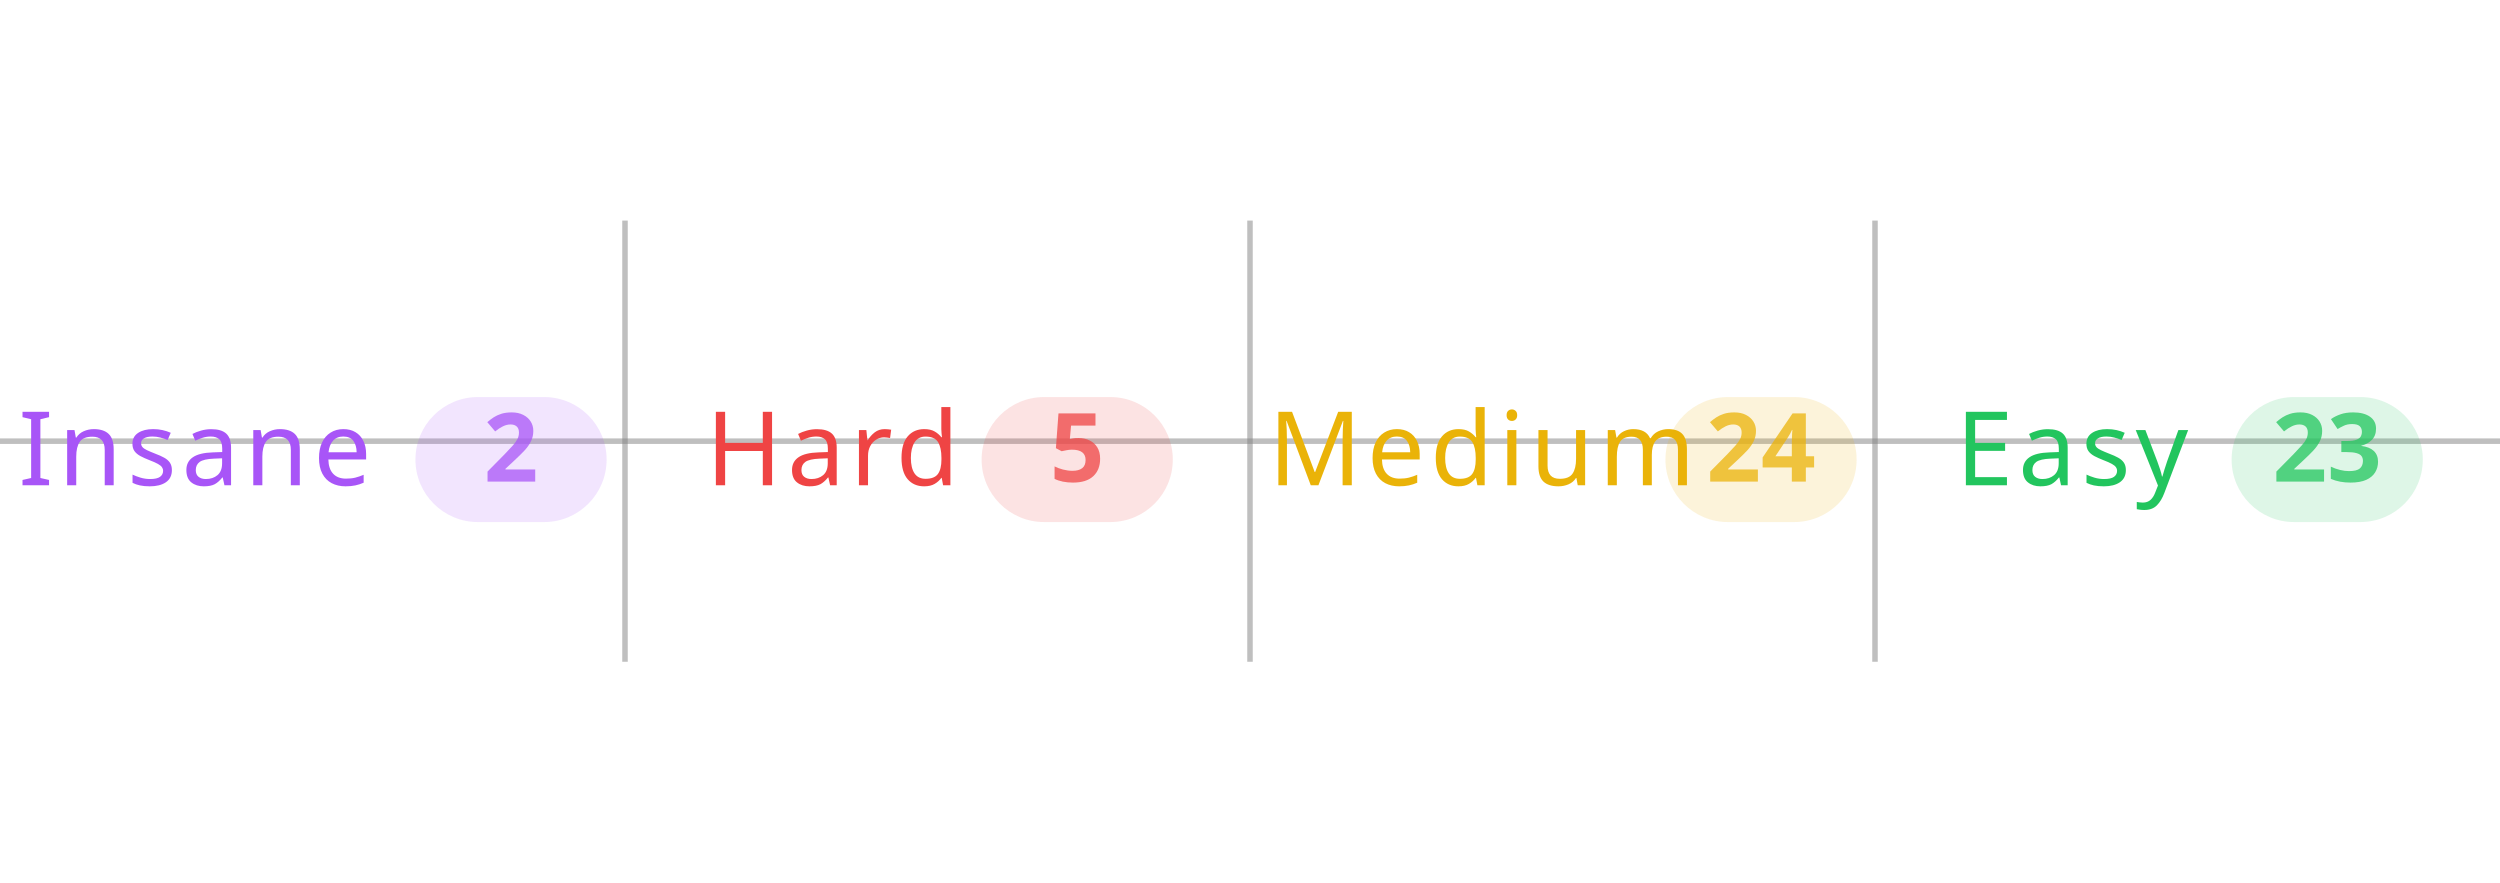
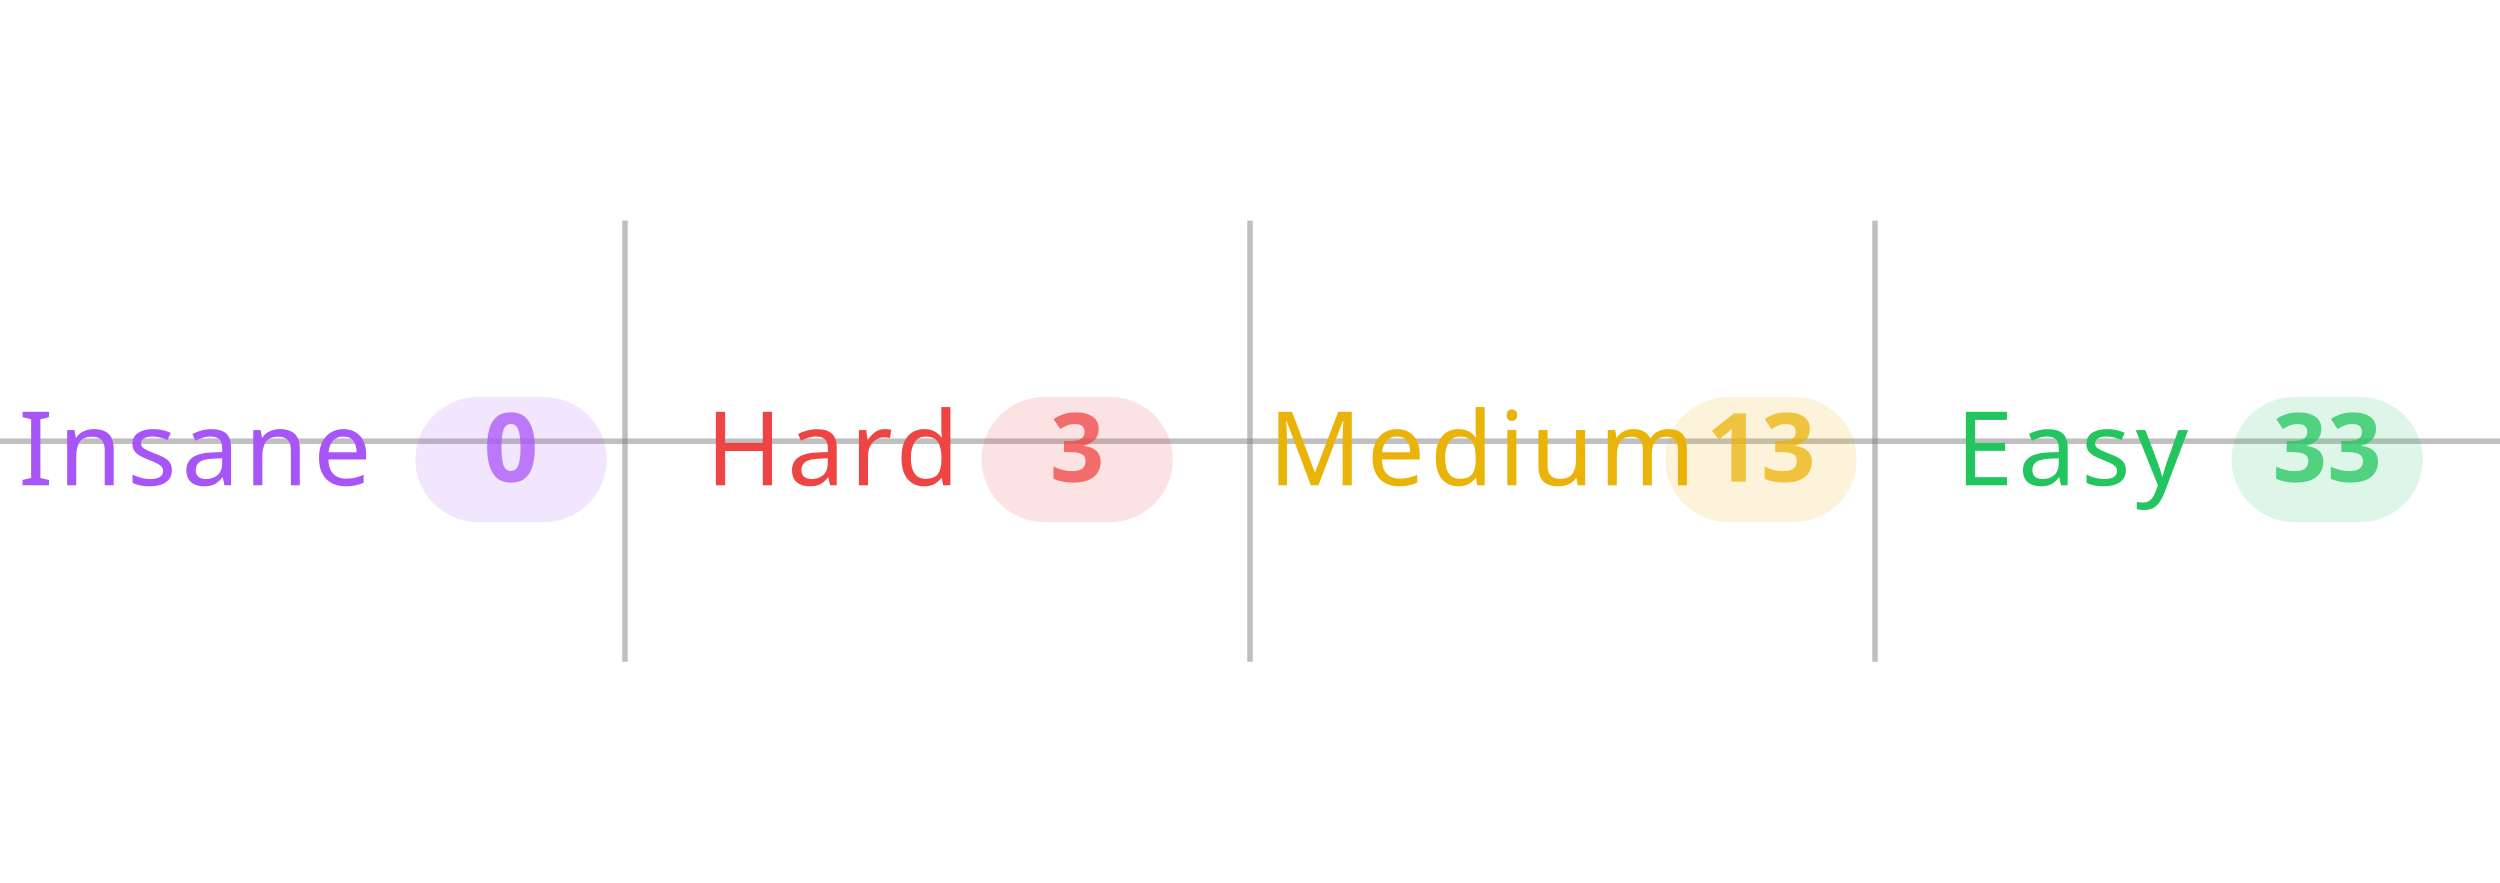
<svg xmlns="http://www.w3.org/2000/svg" width="100%" viewBox="0 0 680 240">
  <line x1="0" y1="120" x2="680" y2="120" stroke="#808080" stroke-opacity="0.5" stroke-width="1.5" />
  <line x1="170" y1="60" x2="170" y2="180" stroke="#808080" stroke-opacity="0.5" stroke-width="1.5" />
  <line x1="340" y1="60" x2="340" y2="180" stroke="#808080" stroke-opacity="0.5" stroke-width="1.5" />
  <line x1="510" y1="60" x2="510" y2="180" stroke="#808080" stroke-opacity="0.5" stroke-width="1.5" />
  <text x="5" y="132" text-anchor="start" font-family="sans-serif" font-size="28" font-weight="500" letter-spacing="0.05em" fill="#a855f7">Insane</text>
  <rect x="113" y="108" width="52" height="34" rx="17" fill="#a855f7" fill-opacity="0.15" />
-   <text x="139" y="131" text-anchor="middle" font-family="sans-serif" font-size="26" font-weight="600" fill="#a855f7" fill-opacity="0.75">2</text>
+   <text x="139" y="131" text-anchor="middle" font-family="sans-serif" font-size="26" font-weight="600" fill="#a855f7" fill-opacity="0.75">0</text>
  <text x="192" y="132" text-anchor="start" font-family="sans-serif" font-size="28" font-weight="500" letter-spacing="0.05em" fill="#ef4444">Hard</text>
  <rect x="267" y="108" width="52" height="34" rx="17" fill="#ef4444" fill-opacity="0.15" />
-   <text x="293" y="131" text-anchor="middle" font-family="sans-serif" font-size="26" font-weight="600" fill="#ef4444" fill-opacity="0.75">5</text>
+   <text x="293" y="131" text-anchor="middle" font-family="sans-serif" font-size="26" font-weight="600" fill="#ef4444" fill-opacity="0.75">3</text>
  <text x="345" y="132" text-anchor="start" font-family="sans-serif" font-size="28" font-weight="500" letter-spacing="0.05em" fill="#eab308">Medium</text>
  <rect x="453" y="108" width="52" height="34" rx="17" fill="#eab308" fill-opacity="0.15" />
-   <text x="479" y="131" text-anchor="middle" font-family="sans-serif" font-size="26" font-weight="600" fill="#eab308" fill-opacity="0.75">24</text>
+   <text x="479" y="131" text-anchor="middle" font-family="sans-serif" font-size="26" font-weight="600" fill="#eab308" fill-opacity="0.75">13</text>
  <text x="532" y="132" text-anchor="start" font-family="sans-serif" font-size="28" font-weight="500" letter-spacing="0.05em" fill="#22c55e">Easy</text>
  <rect x="607" y="108" width="52" height="34" rx="17" fill="#22c55e" fill-opacity="0.15" />
-   <text x="633" y="131" text-anchor="middle" font-family="sans-serif" font-size="26" font-weight="600" fill="#22c55e" fill-opacity="0.75">23</text>
+   <text x="633" y="131" text-anchor="middle" font-family="sans-serif" font-size="26" font-weight="600" fill="#22c55e" fill-opacity="0.75">33</text>
</svg>
